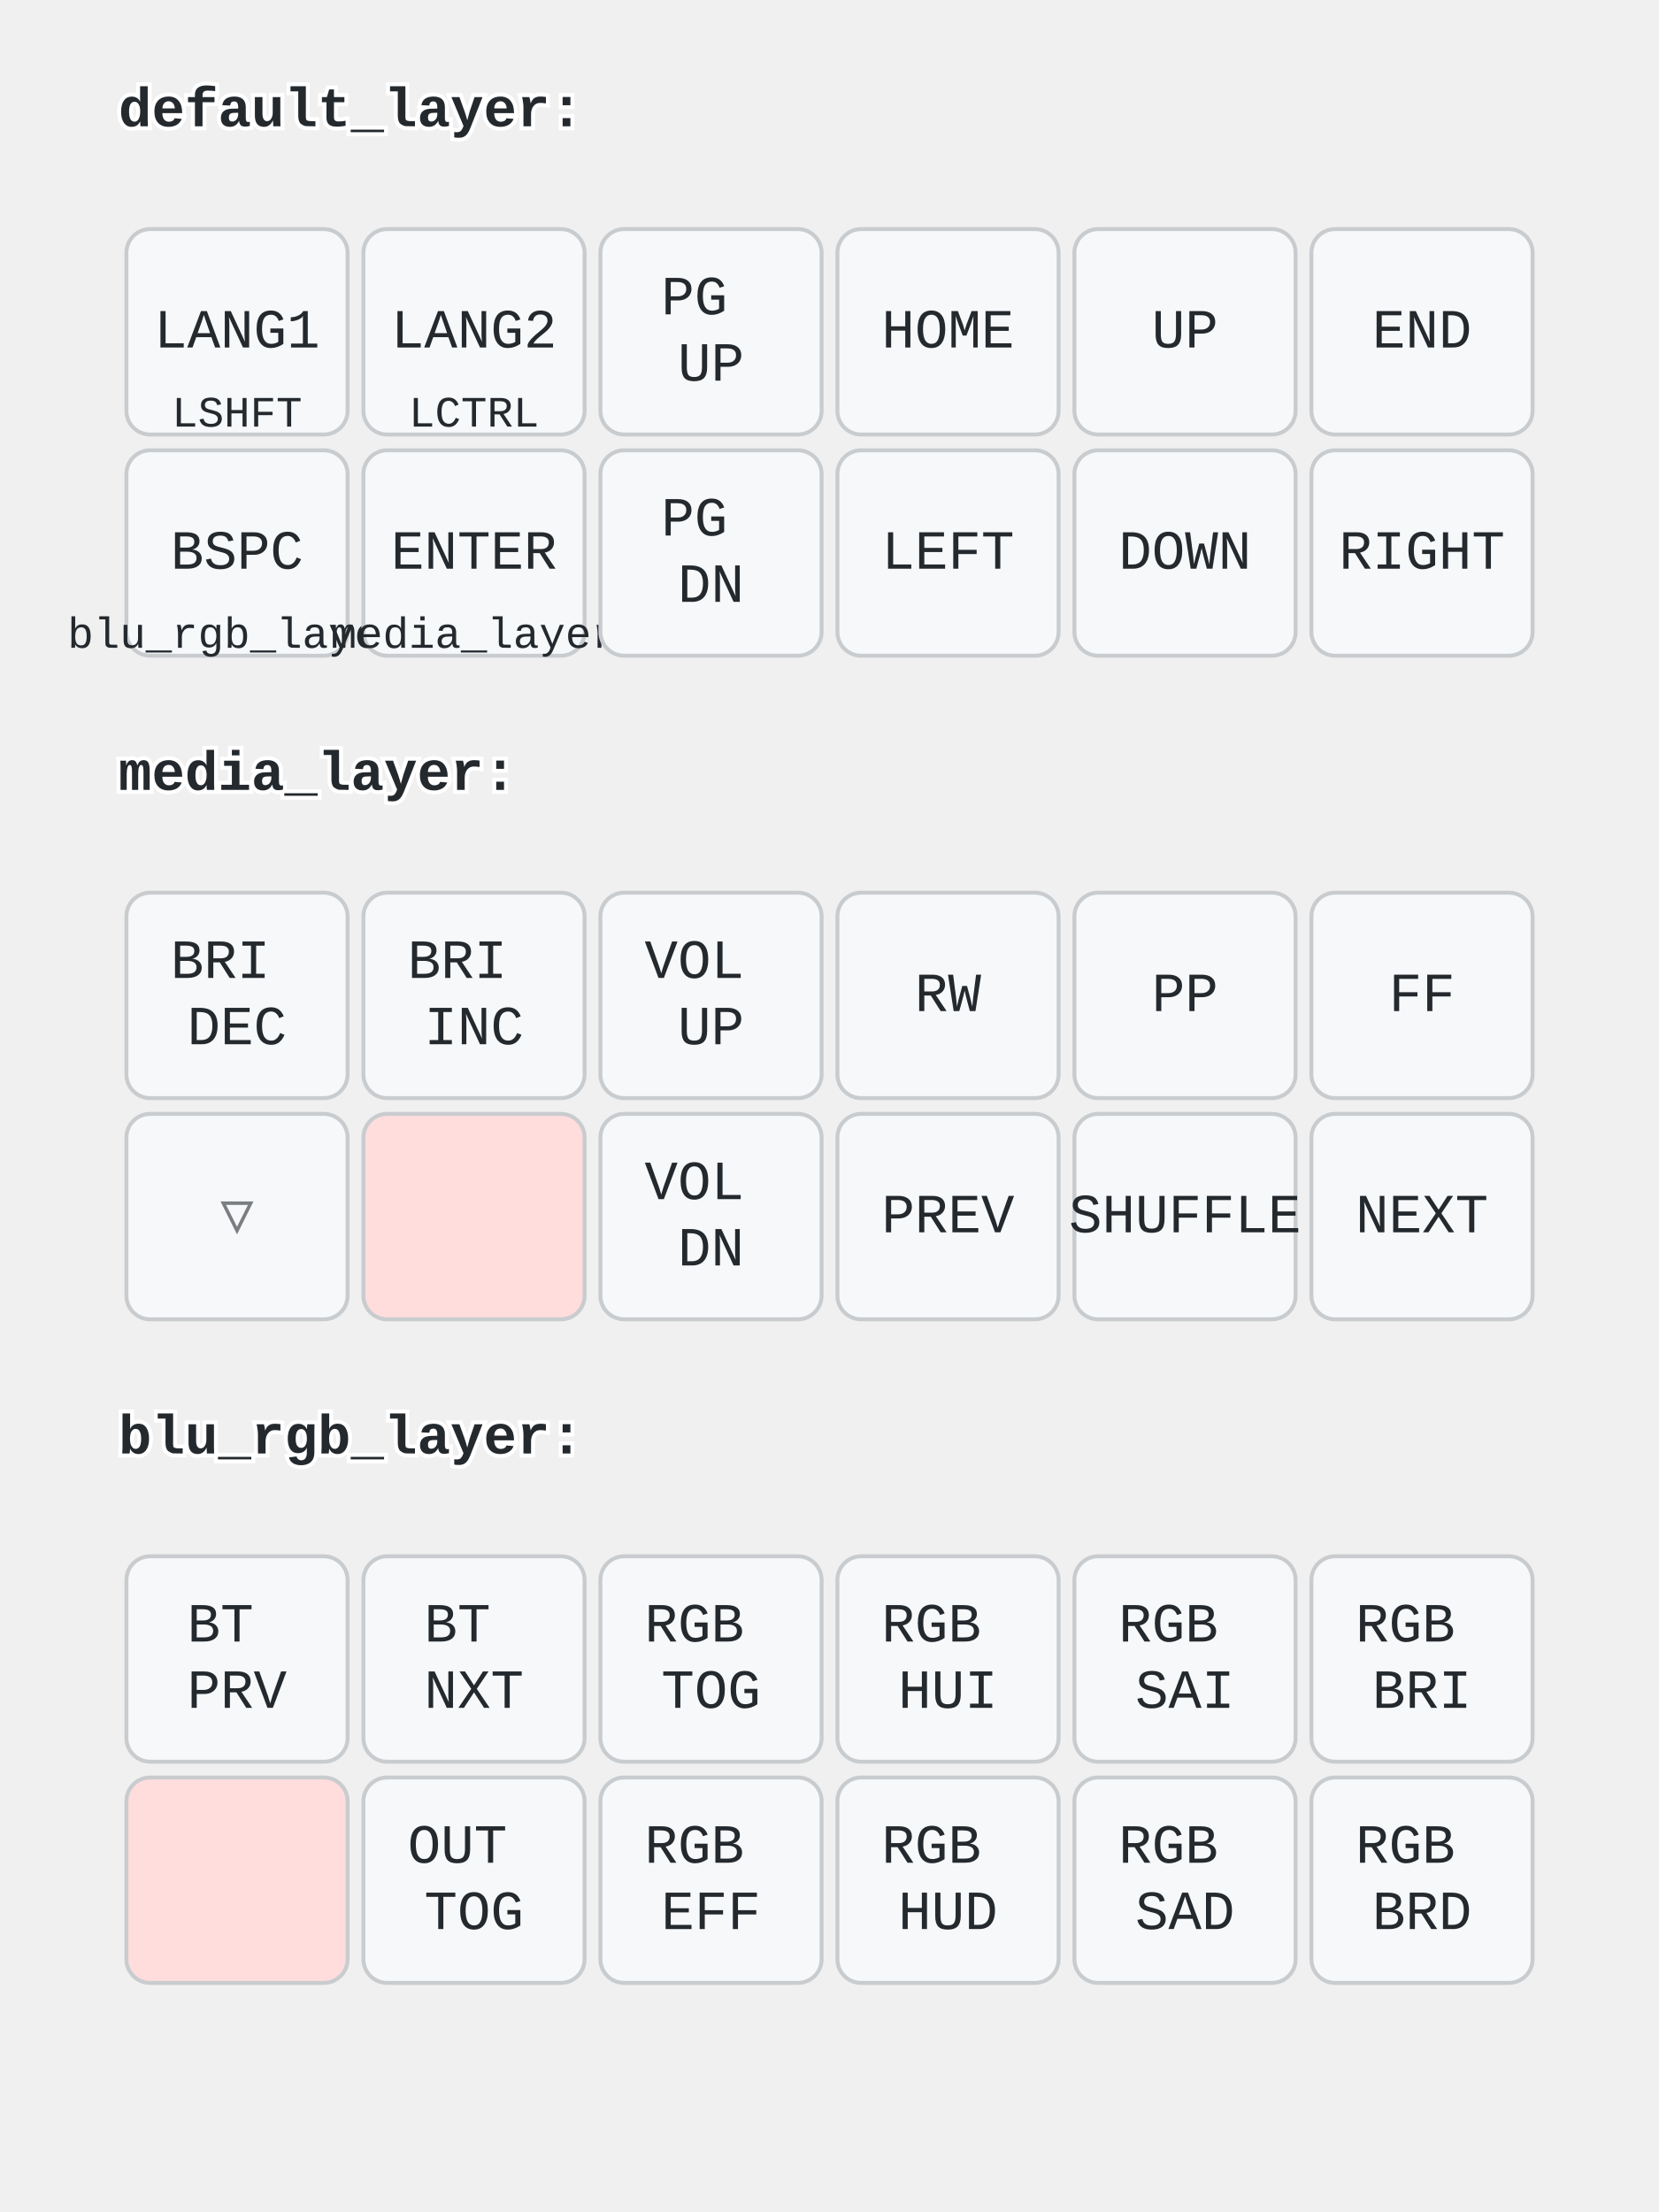
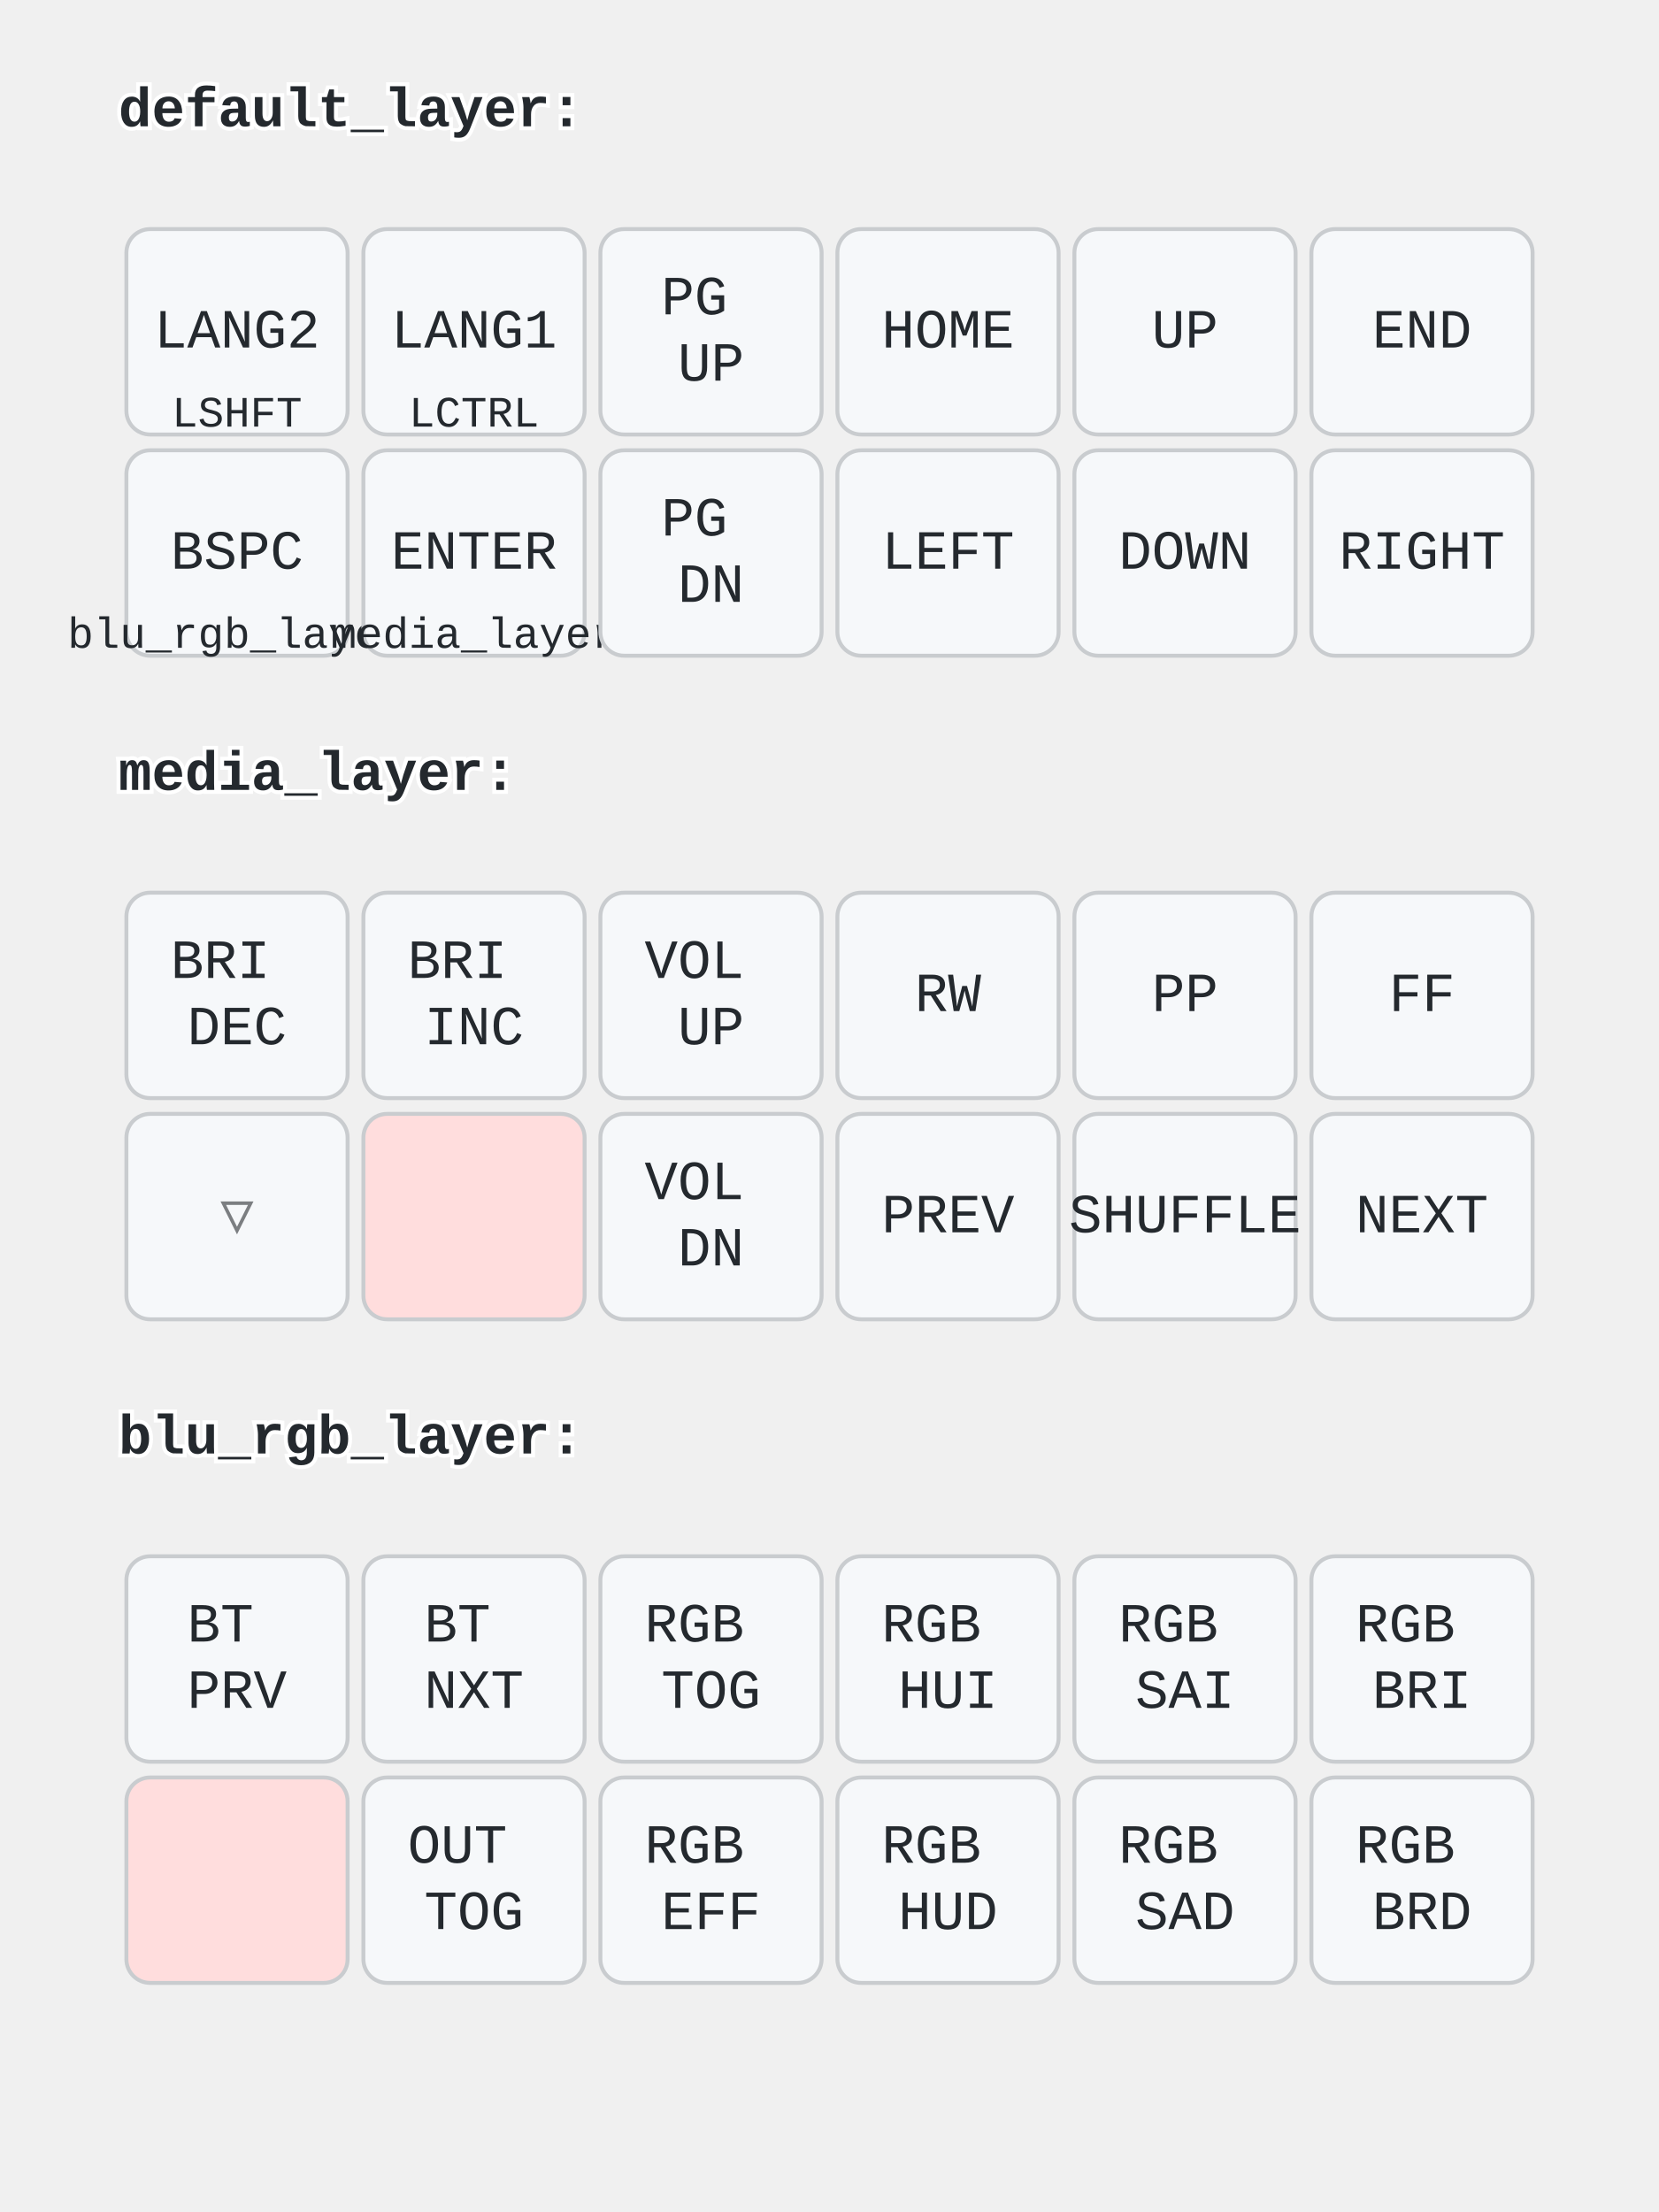
<svg xmlns="http://www.w3.org/2000/svg" width="420.0" height="560.0" viewBox="0 0 420.0 560.0" class="keymap">
  <style>/* inherit to force styles through use tags*/
svg path {
    fill: inherit;
}
/* font and background color specifications */
svg.keymap {
    font-family: SFMono-Regular,Consolas,Liberation Mono,Menlo,monospace;
    font-size: 14px;
    font-kerning: normal;
    text-rendering: optimizeLegibility;
    fill: #24292e;
}

/* default key styling */
rect.key {
    fill: #f6f8fa;
    stroke: #c9cccf;
    stroke-width: 1;
}

/* color accent for combo boxes */
rect.combo {
    fill: #cdf;
}

/* color accent for held keys */
rect.held, rect.combo.held {
    fill: #fdd;
}

/* color accent for ghost (optional) keys */
rect.ghost, rect.combo.ghost {
    fill: #ddd;
}

text {
    text-anchor: middle;
    dominant-baseline: middle;
}

/* styling for layer labels */
text.label {
    font-weight: bold;
    text-anchor: start;
    stroke: white;
    stroke-width: 2;
    paint-order: stroke;
}

/* styling for combo tap, and key hold/shifted label text */
text.combo, text.hold, text.shifted {
    font-size: 11px;
}

text.hold {
    text-anchor: middle;
    dominant-baseline: auto;
}

text.shifted {
    text-anchor: middle;
    dominant-baseline: hanging;
}

/* styling for hold/shifted label text in combo box */
text.combo.hold, text.combo.shifted {
    font-size: 8px;
}

/* lighter symbol for transparent keys */
text.trans {
    fill: #7b7e81;
}

/* styling for combo dendrons */
path.combo {
    stroke-width: 1;
    stroke: gray;
    fill: none;
}

/* Start Tabler Icons Cleanup */
/* cannot use height/width with glyphs */
.icon-tabler &gt; path {
    fill: inherit;
    stroke: inherit;
}
/* hide tabler's default box */
.icon-tabler &gt; path[stroke="none"][fill="none"] {
    visibility: collapse;
}
/* End Tabler Icons Cleanup */
</style>
  <g class="layer-default_layer">
    <text x="30.0" y="28.0" class="label">default_layer:</text>
    <rect rx="6.0" ry="6.0" x="32.0" y="58.0" width="56.0" height="52.0" class="key" />
-     <text x="60.0" y="84.0" class="tap">LANG1</text>
+     <text x="60.0" y="84.0" class="tap">LANG2</text>
    <text x="60.0" y="108.0" class="hold">LSHFT</text>
    <rect rx="6.0" ry="6.0" x="92.0" y="58.0" width="56.0" height="52.0" class="key" />
-     <text x="120.0" y="84.0" class="tap">LANG2</text>
+     <text x="120.0" y="84.0" class="tap">LANG1</text>
    <text x="120.0" y="108.0" class="hold">LCTRL</text>
    <rect rx="6.0" ry="6.0" x="152.0" y="58.0" width="56.0" height="52.0" class="key" />
    <text x="180.0" y="84.0" class="tap">
      <tspan x="180.0" dy="-0.6em">PG</tspan>
      <tspan x="180.0" dy="1.2em">UP</tspan>
    </text>
    <rect rx="6.0" ry="6.0" x="212.0" y="58.0" width="56.0" height="52.0" class="key" />
    <text x="240.0" y="84.0" class="tap">HOME</text>
    <rect rx="6.0" ry="6.0" x="272.0" y="58.0" width="56.0" height="52.0" class="key" />
    <text x="300.0" y="84.0" class="tap">UP</text>
    <rect rx="6.0" ry="6.0" x="332.0" y="58.0" width="56.0" height="52.0" class="key" />
    <text x="360.0" y="84.0" class="tap">END</text>
    <rect rx="6.0" ry="6.0" x="32.0" y="114.0" width="56.0" height="52.0" class="key" />
    <text x="60.0" y="140.0" class="tap">BSPC</text>
    <text x="60.0" y="164.0" class="hold">blu_rgb_layer</text>
    <rect rx="6.0" ry="6.0" x="92.0" y="114.0" width="56.0" height="52.0" class="key" />
    <text x="120.0" y="140.0" class="tap">ENTER</text>
    <text x="120.0" y="164.0" class="hold">media_layer</text>
    <rect rx="6.0" ry="6.0" x="152.0" y="114.0" width="56.0" height="52.0" class="key" />
    <text x="180.0" y="140.0" class="tap">
      <tspan x="180.0" dy="-0.6em">PG</tspan>
      <tspan x="180.0" dy="1.2em">DN</tspan>
    </text>
    <rect rx="6.0" ry="6.0" x="212.0" y="114.0" width="56.0" height="52.0" class="key" />
    <text x="240.0" y="140.0" class="tap">LEFT</text>
    <rect rx="6.0" ry="6.0" x="272.0" y="114.0" width="56.0" height="52.0" class="key" />
    <text x="300.0" y="140.0" class="tap">DOWN</text>
    <rect rx="6.0" ry="6.0" x="332.0" y="114.0" width="56.0" height="52.0" class="key" />
    <text x="360.0" y="140.0" class="tap">RIGHT</text>
  </g>
  <g class="layer-media_layer">
    <text x="30.0" y="196.0" class="label">media_layer:</text>
    <rect rx="6.0" ry="6.0" x="32.0" y="226.0" width="56.0" height="52.0" class="key" />
    <text x="60.0" y="252.0" class="tap">
      <tspan x="60.0" dy="-0.6em">BRI</tspan>
      <tspan x="60.0" dy="1.2em">DEC</tspan>
    </text>
    <rect rx="6.0" ry="6.0" x="92.0" y="226.0" width="56.0" height="52.0" class="key" />
    <text x="120.0" y="252.0" class="tap">
      <tspan x="120.0" dy="-0.6em">BRI</tspan>
      <tspan x="120.0" dy="1.2em">INC</tspan>
    </text>
    <rect rx="6.0" ry="6.0" x="152.0" y="226.0" width="56.0" height="52.0" class="key" />
    <text x="180.0" y="252.0" class="tap">
      <tspan x="180.0" dy="-0.6em">VOL</tspan>
      <tspan x="180.0" dy="1.2em">UP</tspan>
    </text>
    <rect rx="6.0" ry="6.0" x="212.0" y="226.0" width="56.0" height="52.0" class="key" />
    <text x="240.0" y="252.0" class="tap">RW</text>
    <rect rx="6.0" ry="6.0" x="272.0" y="226.0" width="56.0" height="52.0" class="key" />
    <text x="300.0" y="252.0" class="tap">PP</text>
    <rect rx="6.0" ry="6.0" x="332.0" y="226.0" width="56.0" height="52.0" class="key" />
    <text x="360.0" y="252.0" class="tap">FF</text>
    <rect rx="6.0" ry="6.0" x="32.0" y="282.0" width="56.0" height="52.0" class="trans key" />
    <text x="60.0" y="308.0" class="trans tap">▽</text>
    <rect rx="6.0" ry="6.0" x="92.0" y="282.0" width="56.0" height="52.0" class="held key" />
    <rect rx="6.0" ry="6.0" x="152.0" y="282.0" width="56.0" height="52.0" class="key" />
    <text x="180.0" y="308.0" class="tap">
      <tspan x="180.0" dy="-0.6em">VOL</tspan>
      <tspan x="180.0" dy="1.2em">DN</tspan>
    </text>
    <rect rx="6.0" ry="6.0" x="212.0" y="282.0" width="56.0" height="52.0" class="key" />
    <text x="240.0" y="308.0" class="tap">PREV</text>
    <rect rx="6.0" ry="6.0" x="272.0" y="282.0" width="56.0" height="52.0" class="key" />
    <text x="300.0" y="308.0" class="tap">SHUFFLE</text>
    <rect rx="6.0" ry="6.0" x="332.0" y="282.0" width="56.0" height="52.0" class="key" />
    <text x="360.0" y="308.0" class="tap">NEXT</text>
  </g>
  <g class="layer-blu_rgb_layer">
    <text x="30.0" y="364.0" class="label">blu_rgb_layer:</text>
    <rect rx="6.0" ry="6.0" x="32.0" y="394.0" width="56.0" height="52.0" class="key" />
    <text x="60.0" y="420.0" class="tap">
      <tspan x="60.0" dy="-0.6em">BT</tspan>
      <tspan x="60.0" dy="1.2em">PRV</tspan>
    </text>
    <rect rx="6.0" ry="6.0" x="92.0" y="394.0" width="56.0" height="52.0" class="key" />
    <text x="120.0" y="420.0" class="tap">
      <tspan x="120.0" dy="-0.6em">BT</tspan>
      <tspan x="120.0" dy="1.2em">NXT</tspan>
    </text>
    <rect rx="6.0" ry="6.0" x="152.0" y="394.0" width="56.0" height="52.0" class="key" />
    <text x="180.0" y="420.0" class="tap">
      <tspan x="180.0" dy="-0.6em">RGB</tspan>
      <tspan x="180.0" dy="1.2em">TOG</tspan>
    </text>
    <rect rx="6.0" ry="6.0" x="212.0" y="394.0" width="56.0" height="52.0" class="key" />
    <text x="240.0" y="420.0" class="tap">
      <tspan x="240.0" dy="-0.6em">RGB</tspan>
      <tspan x="240.0" dy="1.2em">HUI</tspan>
    </text>
    <rect rx="6.0" ry="6.0" x="272.0" y="394.0" width="56.0" height="52.0" class="key" />
    <text x="300.0" y="420.0" class="tap">
      <tspan x="300.0" dy="-0.6em">RGB</tspan>
      <tspan x="300.0" dy="1.2em">SAI</tspan>
    </text>
    <rect rx="6.0" ry="6.0" x="332.0" y="394.0" width="56.0" height="52.0" class="key" />
    <text x="360.0" y="420.0" class="tap">
      <tspan x="360.0" dy="-0.6em">RGB</tspan>
      <tspan x="360.0" dy="1.2em">BRI</tspan>
    </text>
    <rect rx="6.0" ry="6.0" x="32.0" y="450.0" width="56.0" height="52.0" class="held key" />
    <rect rx="6.0" ry="6.0" x="92.0" y="450.0" width="56.0" height="52.0" class="key" />
    <text x="120.0" y="476.0" class="tap">
      <tspan x="120.0" dy="-0.6em">OUT</tspan>
      <tspan x="120.0" dy="1.2em">TOG</tspan>
    </text>
    <rect rx="6.0" ry="6.0" x="152.0" y="450.0" width="56.0" height="52.0" class="key" />
    <text x="180.0" y="476.0" class="tap">
      <tspan x="180.0" dy="-0.6em">RGB</tspan>
      <tspan x="180.0" dy="1.2em">EFF</tspan>
    </text>
    <rect rx="6.0" ry="6.0" x="212.0" y="450.0" width="56.0" height="52.0" class="key" />
    <text x="240.0" y="476.0" class="tap">
      <tspan x="240.0" dy="-0.6em">RGB</tspan>
      <tspan x="240.0" dy="1.2em">HUD</tspan>
    </text>
    <rect rx="6.0" ry="6.0" x="272.0" y="450.0" width="56.0" height="52.0" class="key" />
    <text x="300.0" y="476.0" class="tap">
      <tspan x="300.0" dy="-0.6em">RGB</tspan>
      <tspan x="300.0" dy="1.2em">SAD</tspan>
    </text>
    <rect rx="6.0" ry="6.0" x="332.0" y="450.0" width="56.0" height="52.0" class="key" />
    <text x="360.0" y="476.0" class="tap">
      <tspan x="360.0" dy="-0.6em">RGB</tspan>
      <tspan x="360.0" dy="1.2em">BRD</tspan>
    </text>
  </g>
</svg>
